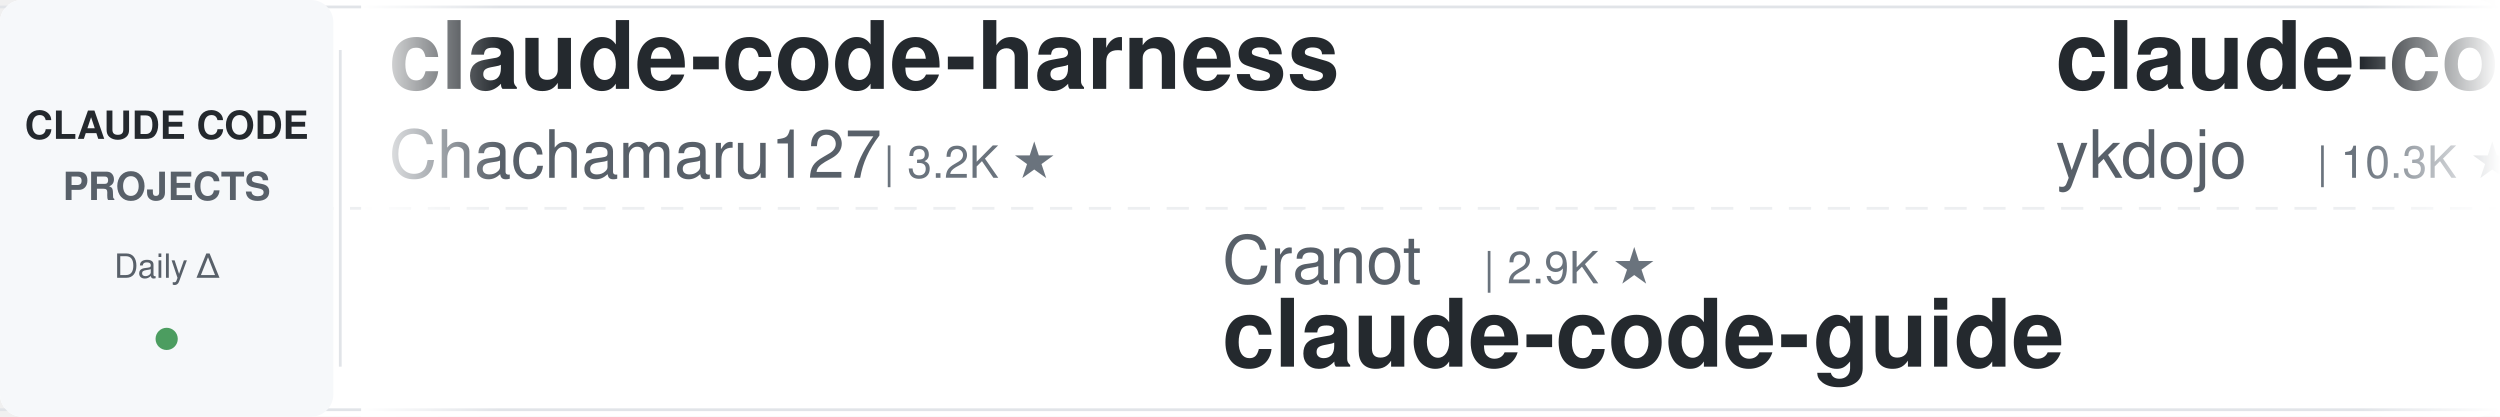
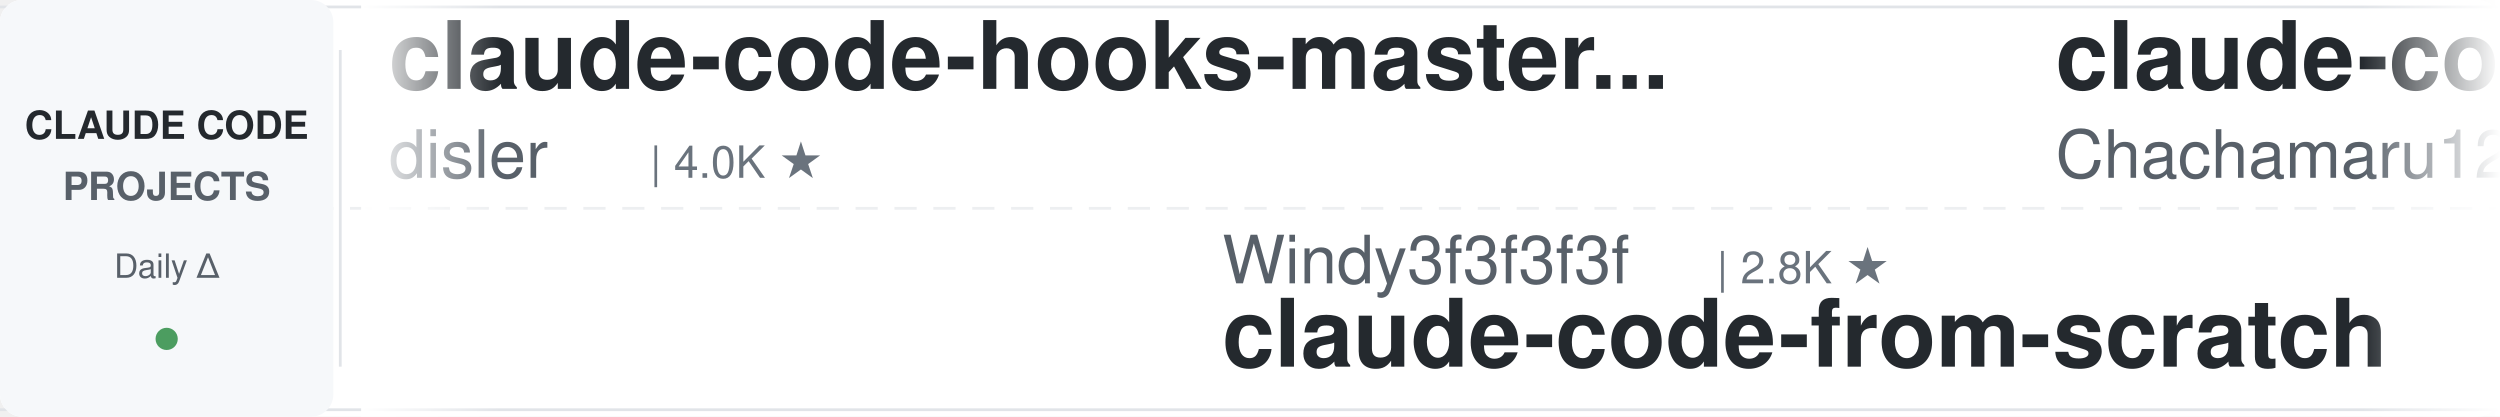
<svg xmlns="http://www.w3.org/2000/svg" width="900" height="150">
  <defs>
    <linearGradient id="leftFade" x1="0%" y1="0%" x2="100%" y2="0%">
      <stop offset="0%" style="stop-color:#ffffff;stop-opacity:1" />
      <stop offset="100%" style="stop-color:#ffffff;stop-opacity:0" />
    </linearGradient>
    <linearGradient id="rightFade" x1="0%" y1="0%" x2="100%" y2="0%">
      <stop offset="0%" style="stop-color:#ffffff;stop-opacity:0" />
      <stop offset="100%" style="stop-color:#ffffff;stop-opacity:1" />
    </linearGradient>
  </defs>
  <rect width="900" height="150" fill="#ffffff" rx="8" />
  <rect x="0" y="2" width="900" height="1" fill="#e1e4e8" />
  <rect x="0" y="147" width="900" height="1" fill="#e1e4e8" />
  <line x1="0" y1="75" x2="900" y2="75" stroke="#e1e4e8" stroke-width="1" stroke-dasharray="8 6" opacity="0.6" />
  <rect x="0" y="0" width="120" height="150" fill="#f6f8fa" rx="8" />
  <text x="60" y="50" font-family="-apple-system, BlinkMacSystemFont, 'Segoe UI', Helvetica, Arial, sans-serif" font-size="14" font-weight="600" fill="#24292e" text-anchor="middle">CLAUDE CODE</text>
  <text x="60" y="72" font-family="-apple-system, BlinkMacSystemFont, 'Segoe UI', Helvetica, Arial, sans-serif" font-size="14" font-weight="600" fill="#586069" text-anchor="middle">PROJECTS</text>
  <text x="60" y="100" font-family="-apple-system, BlinkMacSystemFont, 'Segoe UI', Helvetica, Arial, sans-serif" font-size="12" font-weight="500" fill="#586069" text-anchor="middle">Daily Δ</text>
  <circle cx="60" cy="122" r="4" fill="#22863a" opacity="0.8" />
  <rect x="122" y="18" width="1" height="114" fill="#e1e4e8" />
  <clipPath id="tickerClip">
    <rect x="130" y="0" width="770" height="150" />
  </clipPath>
  <g clip-path="url(#tickerClip)">
    <g id="tickerItems">
      <animateTransform attributeName="transform" attributeType="XML" type="translate" from="0 0" to="-3000 0" dur="54s" repeatCount="indefinite" />
      <g transform="translate(0, 0)">
+         <text x="140" y="32" font-family="-apple-system, BlinkMacSystemFont, 'Segoe UI', Helvetica, Arial, sans-serif" font-size="34" font-weight="600" fill="#24292e">claude-code-hooks-master...</text>
+         <text x="140" y="64" font-family="-apple-system, BlinkMacSystemFont, 'Segoe UI', Helvetica, Arial, sans-serif" font-size="24" font-weight="400" fill="#586069">disler</text>
+         <text x="234" y="64" font-family="-apple-system, BlinkMacSystemFont, 'Segoe UI', Helvetica, Arial, sans-serif" font-size="16" font-weight="500" fill="#6a737d">| 4.0K ★</text>
+       </g>
+       <g transform="translate(300, 0)">
+         <text x="140" y="102" font-family="-apple-system, BlinkMacSystemFont, 'Segoe UI', Helvetica, Arial, sans-serif" font-size="24" font-weight="400" fill="#586069">Windy3f3f3f3f</text>
+         <text x="318" y="102" font-family="-apple-system, BlinkMacSystemFont, 'Segoe UI', Helvetica, Arial, sans-serif" font-size="16" font-weight="500" fill="#6a737d">| 2.8K ★</text>
+         <text x="140" y="132" font-family="-apple-system, BlinkMacSystemFont, 'Segoe UI', Helvetica, Arial, sans-serif" font-size="34" font-weight="600" fill="#24292e">claude-code-from-scratch</text>
+       </g>
+       <g transform="translate(600, 0)">
        <text x="140" y="32" font-family="-apple-system, BlinkMacSystemFont, 'Segoe UI', Helvetica, Arial, sans-serif" font-size="34" font-weight="600" fill="#24292e">claude-code-harness</text>
        <text x="140" y="64" font-family="-apple-system, BlinkMacSystemFont, 'Segoe UI', Helvetica, Arial, sans-serif" font-size="24" font-weight="400" fill="#586069">Chachamaru127</text>
        <text x="318" y="64" font-family="-apple-system, BlinkMacSystemFont, 'Segoe UI', Helvetica, Arial, sans-serif" font-size="16" font-weight="500" fill="#6a737d">| 3.2K ★</text>
      </g>
-       <g transform="translate(300, 0)">
-         <text x="140" y="102" font-family="-apple-system, BlinkMacSystemFont, 'Segoe UI', Helvetica, Arial, sans-serif" font-size="24" font-weight="400" fill="#586069">Cranot</text>
-         <text x="234" y="102" font-family="-apple-system, BlinkMacSystemFont, 'Segoe UI', Helvetica, Arial, sans-serif" font-size="16" font-weight="500" fill="#6a737d">| 2.9K ★</text>
-         <text x="140" y="132" font-family="-apple-system, BlinkMacSystemFont, 'Segoe UI', Helvetica, Arial, sans-serif" font-size="34" font-weight="600" fill="#24292e">claude-code-guide</text>
-       </g>
-       <g transform="translate(600, 0)">
-         <text x="140" y="32" font-family="-apple-system, BlinkMacSystemFont, 'Segoe UI', Helvetica, Arial, sans-serif" font-size="34" font-weight="600" fill="#24292e">claude-code-tips</text>
-         <text x="140" y="64" font-family="-apple-system, BlinkMacSystemFont, 'Segoe UI', Helvetica, Arial, sans-serif" font-size="24" font-weight="400" fill="#586069">ykdojo</text>
-         <text x="234" y="64" font-family="-apple-system, BlinkMacSystemFont, 'Segoe UI', Helvetica, Arial, sans-serif" font-size="16" font-weight="500" fill="#6a737d">| 10.3K ★</text>
-       </g>
      <g transform="translate(900, 0)">
-         <text x="140" y="102" font-family="-apple-system, BlinkMacSystemFont, 'Segoe UI', Helvetica, Arial, sans-serif" font-size="24" font-weight="400" fill="#586069">asgeirtj</text>
-         <text x="258" y="102" font-family="-apple-system, BlinkMacSystemFont, 'Segoe UI', Helvetica, Arial, sans-serif" font-size="16" font-weight="500" fill="#6a737d">| 70.7K ★</text>
-         <text x="140" y="132" font-family="-apple-system, BlinkMacSystemFont, 'Segoe UI', Helvetica, Arial, sans-serif" font-size="34" font-weight="600" fill="#24292e">system_prompts_leaks</text>
+         <text x="140" y="102" font-family="-apple-system, BlinkMacSystemFont, 'Segoe UI', Helvetica, Arial, sans-serif" font-size="24" font-weight="400" fill="#586069">shanraisshan</text>
+         <text x="306" y="102" font-family="-apple-system, BlinkMacSystemFont, 'Segoe UI', Helvetica, Arial, sans-serif" font-size="16" font-weight="500" fill="#6a737d">| 68.5K ★</text>
+         <text x="140" y="132" font-family="-apple-system, BlinkMacSystemFont, 'Segoe UI', Helvetica, Arial, sans-serif" font-size="34" font-weight="600" fill="#24292e">claude-code-best-practic...</text>
      </g>
      <g transform="translate(1200, 0)">
-         <text x="140" y="32" font-family="-apple-system, BlinkMacSystemFont, 'Segoe UI', Helvetica, Arial, sans-serif" font-size="34" font-weight="600" fill="#24292e">claude-code-video-toolki...</text>
-         <text x="140" y="64" font-family="-apple-system, BlinkMacSystemFont, 'Segoe UI', Helvetica, Arial, sans-serif" font-size="24" font-weight="400" fill="#586069">digitalsamba</text>
-         <text x="306" y="64" font-family="-apple-system, BlinkMacSystemFont, 'Segoe UI', Helvetica, Arial, sans-serif" font-size="16" font-weight="500" fill="#6a737d">| 2.4K ★</text>
+         <text x="140" y="32" font-family="-apple-system, BlinkMacSystemFont, 'Segoe UI', Helvetica, Arial, sans-serif" font-size="34" font-weight="600" fill="#24292e">claude-code-source</text>
+         <text x="140" y="64" font-family="-apple-system, BlinkMacSystemFont, 'Segoe UI', Helvetica, Arial, sans-serif" font-size="24" font-weight="400" fill="#586069">hangsman</text>
+         <text x="258" y="64" font-family="-apple-system, BlinkMacSystemFont, 'Segoe UI', Helvetica, Arial, sans-serif" font-size="16" font-weight="500" fill="#6a737d">| 799 ★</text>
      </g>
      <g transform="translate(1500, 0)">
-         <text x="140" y="102" font-family="-apple-system, BlinkMacSystemFont, 'Segoe UI', Helvetica, Arial, sans-serif" font-size="24" font-weight="400" fill="#586069">mrpaidsocial</text>
-         <text x="306" y="102" font-family="-apple-system, BlinkMacSystemFont, 'Segoe UI', Helvetica, Arial, sans-serif" font-size="16" font-weight="500" fill="#6a737d">| 1.6K ★</text>
-         <text x="140" y="132" font-family="-apple-system, BlinkMacSystemFont, 'Segoe UI', Helvetica, Arial, sans-serif" font-size="34" font-weight="600" fill="#24292e">arcads-claude-code-mrpai...</text>
+         <text x="140" y="102" font-family="-apple-system, BlinkMacSystemFont, 'Segoe UI', Helvetica, Arial, sans-serif" font-size="24" font-weight="400" fill="#586069">fuergaosi233</text>
+         <text x="306" y="102" font-family="-apple-system, BlinkMacSystemFont, 'Segoe UI', Helvetica, Arial, sans-serif" font-size="16" font-weight="500" fill="#6a737d">| 2.8K ★</text>
+         <text x="140" y="132" font-family="-apple-system, BlinkMacSystemFont, 'Segoe UI', Helvetica, Arial, sans-serif" font-size="34" font-weight="600" fill="#24292e">claude-code-proxy</text>
      </g>
      <g transform="translate(1800, 0)">
-         <text x="140" y="32" font-family="-apple-system, BlinkMacSystemFont, 'Segoe UI', Helvetica, Arial, sans-serif" font-size="34" font-weight="600" fill="#24292e">claude-code-from-scratch</text>
-         <text x="140" y="64" font-family="-apple-system, BlinkMacSystemFont, 'Segoe UI', Helvetica, Arial, sans-serif" font-size="24" font-weight="400" fill="#586069">Windy3f3f3f3f</text>
-         <text x="318" y="64" font-family="-apple-system, BlinkMacSystemFont, 'Segoe UI', Helvetica, Arial, sans-serif" font-size="16" font-weight="500" fill="#6a737d">| 2.8K ★</text>
+         <text x="140" y="32" font-family="-apple-system, BlinkMacSystemFont, 'Segoe UI', Helvetica, Arial, sans-serif" font-size="34" font-weight="600" fill="#24292e">ClaudeCode-Portable</text>
+         <text x="140" y="64" font-family="-apple-system, BlinkMacSystemFont, 'Segoe UI', Helvetica, Arial, sans-serif" font-size="24" font-weight="400" fill="#586069">techjarves</text>
+         <text x="282" y="64" font-family="-apple-system, BlinkMacSystemFont, 'Segoe UI', Helvetica, Arial, sans-serif" font-size="16" font-weight="500" fill="#6a737d">| 1.6K ★</text>
      </g>
      <g transform="translate(2100, 0)">
-         <text x="140" y="102" font-family="-apple-system, BlinkMacSystemFont, 'Segoe UI', Helvetica, Arial, sans-serif" font-size="24" font-weight="400" fill="#586069">Pimzino</text>
-         <text x="246" y="102" font-family="-apple-system, BlinkMacSystemFont, 'Segoe UI', Helvetica, Arial, sans-serif" font-size="16" font-weight="500" fill="#6a737d">| 3.9K ★</text>
-         <text x="140" y="132" font-family="-apple-system, BlinkMacSystemFont, 'Segoe UI', Helvetica, Arial, sans-serif" font-size="34" font-weight="600" fill="#24292e">claude-code-spec-workflo...</text>
+         <text x="140" y="102" font-family="-apple-system, BlinkMacSystemFont, 'Segoe UI', Helvetica, Arial, sans-serif" font-size="24" font-weight="400" fill="#586069">anthropics</text>
+         <text x="282" y="102" font-family="-apple-system, BlinkMacSystemFont, 'Segoe UI', Helvetica, Arial, sans-serif" font-size="16" font-weight="500" fill="#6a737d">| 9.8K ★</text>
+         <text x="140" y="132" font-family="-apple-system, BlinkMacSystemFont, 'Segoe UI', Helvetica, Arial, sans-serif" font-size="34" font-weight="600" fill="#24292e">claude-code-action</text>
      </g>
      <g transform="translate(2400, 0)">
-         <text x="140" y="32" font-family="-apple-system, BlinkMacSystemFont, 'Segoe UI', Helvetica, Arial, sans-serif" font-size="34" font-weight="600" fill="#24292e">claude-code-my-workflow</text>
-         <text x="140" y="64" font-family="-apple-system, BlinkMacSystemFont, 'Segoe UI', Helvetica, Arial, sans-serif" font-size="24" font-weight="400" fill="#586069">pedrohcgs</text>
-         <text x="270" y="64" font-family="-apple-system, BlinkMacSystemFont, 'Segoe UI', Helvetica, Arial, sans-serif" font-size="16" font-weight="500" fill="#6a737d">| 1.7K ★</text>
+         <text x="140" y="32" font-family="-apple-system, BlinkMacSystemFont, 'Segoe UI', Helvetica, Arial, sans-serif" font-size="34" font-weight="600" fill="#24292e">awesome-claude-code-tool...</text>
+         <text x="140" y="64" font-family="-apple-system, BlinkMacSystemFont, 'Segoe UI', Helvetica, Arial, sans-serif" font-size="24" font-weight="400" fill="#586069">rohitg00</text>
+         <text x="258" y="64" font-family="-apple-system, BlinkMacSystemFont, 'Segoe UI', Helvetica, Arial, sans-serif" font-size="16" font-weight="500" fill="#6a737d">| 2.8K ★</text>
      </g>
      <g transform="translate(2700, 0)">
-         <text x="140" y="102" font-family="-apple-system, BlinkMacSystemFont, 'Segoe UI', Helvetica, Arial, sans-serif" font-size="24" font-weight="400" fill="#586069">musistudio</text>
-         <text x="282" y="102" font-family="-apple-system, BlinkMacSystemFont, 'Segoe UI', Helvetica, Arial, sans-serif" font-size="16" font-weight="500" fill="#6a737d">| 38.0K ★</text>
-         <text x="140" y="132" font-family="-apple-system, BlinkMacSystemFont, 'Segoe UI', Helvetica, Arial, sans-serif" font-size="34" font-weight="600" fill="#24292e">claude-code-router</text>
+         <text x="140" y="102" font-family="-apple-system, BlinkMacSystemFont, 'Segoe UI', Helvetica, Arial, sans-serif" font-size="24" font-weight="400" fill="#586069">darcyegb</text>
+         <text x="258" y="102" font-family="-apple-system, BlinkMacSystemFont, 'Segoe UI', Helvetica, Arial, sans-serif" font-size="16" font-weight="500" fill="#6a737d">| 779 ★</text>
+         <text x="140" y="132" font-family="-apple-system, BlinkMacSystemFont, 'Segoe UI', Helvetica, Arial, sans-serif" font-size="34" font-weight="600" fill="#24292e">ClaudeCodeAgents</text>
      </g>
      <g transform="translate(3000, 0)">
+         <text x="140" y="32" font-family="-apple-system, BlinkMacSystemFont, 'Segoe UI', Helvetica, Arial, sans-serif" font-size="34" font-weight="600" fill="#24292e">claude-code-hooks-master...</text>
+         <text x="140" y="64" font-family="-apple-system, BlinkMacSystemFont, 'Segoe UI', Helvetica, Arial, sans-serif" font-size="24" font-weight="400" fill="#586069">disler</text>
+         <text x="234" y="64" font-family="-apple-system, BlinkMacSystemFont, 'Segoe UI', Helvetica, Arial, sans-serif" font-size="16" font-weight="500" fill="#6a737d">| 4.0K ★</text>
+       </g>
+       <g transform="translate(3300, 0)">
+         <text x="140" y="102" font-family="-apple-system, BlinkMacSystemFont, 'Segoe UI', Helvetica, Arial, sans-serif" font-size="24" font-weight="400" fill="#586069">Windy3f3f3f3f</text>
+         <text x="318" y="102" font-family="-apple-system, BlinkMacSystemFont, 'Segoe UI', Helvetica, Arial, sans-serif" font-size="16" font-weight="500" fill="#6a737d">| 2.8K ★</text>
+         <text x="140" y="132" font-family="-apple-system, BlinkMacSystemFont, 'Segoe UI', Helvetica, Arial, sans-serif" font-size="34" font-weight="600" fill="#24292e">claude-code-from-scratch</text>
+       </g>
+       <g transform="translate(3600, 0)">
        <text x="140" y="32" font-family="-apple-system, BlinkMacSystemFont, 'Segoe UI', Helvetica, Arial, sans-serif" font-size="34" font-weight="600" fill="#24292e">claude-code-harness</text>
        <text x="140" y="64" font-family="-apple-system, BlinkMacSystemFont, 'Segoe UI', Helvetica, Arial, sans-serif" font-size="24" font-weight="400" fill="#586069">Chachamaru127</text>
        <text x="318" y="64" font-family="-apple-system, BlinkMacSystemFont, 'Segoe UI', Helvetica, Arial, sans-serif" font-size="16" font-weight="500" fill="#6a737d">| 3.2K ★</text>
      </g>
-       <g transform="translate(3300, 0)">
-         <text x="140" y="102" font-family="-apple-system, BlinkMacSystemFont, 'Segoe UI', Helvetica, Arial, sans-serif" font-size="24" font-weight="400" fill="#586069">Cranot</text>
-         <text x="234" y="102" font-family="-apple-system, BlinkMacSystemFont, 'Segoe UI', Helvetica, Arial, sans-serif" font-size="16" font-weight="500" fill="#6a737d">| 2.9K ★</text>
-         <text x="140" y="132" font-family="-apple-system, BlinkMacSystemFont, 'Segoe UI', Helvetica, Arial, sans-serif" font-size="34" font-weight="600" fill="#24292e">claude-code-guide</text>
-       </g>
-       <g transform="translate(3600, 0)">
-         <text x="140" y="32" font-family="-apple-system, BlinkMacSystemFont, 'Segoe UI', Helvetica, Arial, sans-serif" font-size="34" font-weight="600" fill="#24292e">claude-code-tips</text>
-         <text x="140" y="64" font-family="-apple-system, BlinkMacSystemFont, 'Segoe UI', Helvetica, Arial, sans-serif" font-size="24" font-weight="400" fill="#586069">ykdojo</text>
-         <text x="234" y="64" font-family="-apple-system, BlinkMacSystemFont, 'Segoe UI', Helvetica, Arial, sans-serif" font-size="16" font-weight="500" fill="#6a737d">| 10.3K ★</text>
-       </g>
      <g transform="translate(3900, 0)">
-         <text x="140" y="102" font-family="-apple-system, BlinkMacSystemFont, 'Segoe UI', Helvetica, Arial, sans-serif" font-size="24" font-weight="400" fill="#586069">asgeirtj</text>
-         <text x="258" y="102" font-family="-apple-system, BlinkMacSystemFont, 'Segoe UI', Helvetica, Arial, sans-serif" font-size="16" font-weight="500" fill="#6a737d">| 70.7K ★</text>
-         <text x="140" y="132" font-family="-apple-system, BlinkMacSystemFont, 'Segoe UI', Helvetica, Arial, sans-serif" font-size="34" font-weight="600" fill="#24292e">system_prompts_leaks</text>
+         <text x="140" y="102" font-family="-apple-system, BlinkMacSystemFont, 'Segoe UI', Helvetica, Arial, sans-serif" font-size="24" font-weight="400" fill="#586069">shanraisshan</text>
+         <text x="306" y="102" font-family="-apple-system, BlinkMacSystemFont, 'Segoe UI', Helvetica, Arial, sans-serif" font-size="16" font-weight="500" fill="#6a737d">| 68.5K ★</text>
+         <text x="140" y="132" font-family="-apple-system, BlinkMacSystemFont, 'Segoe UI', Helvetica, Arial, sans-serif" font-size="34" font-weight="600" fill="#24292e">claude-code-best-practic...</text>
      </g>
    </g>
  </g>
  <rect x="130" y="0" width="50" height="150" fill="url(#leftFade)" />
  <rect x="850" y="0" width="50" height="150" fill="url(#rightFade)" />
</svg>
